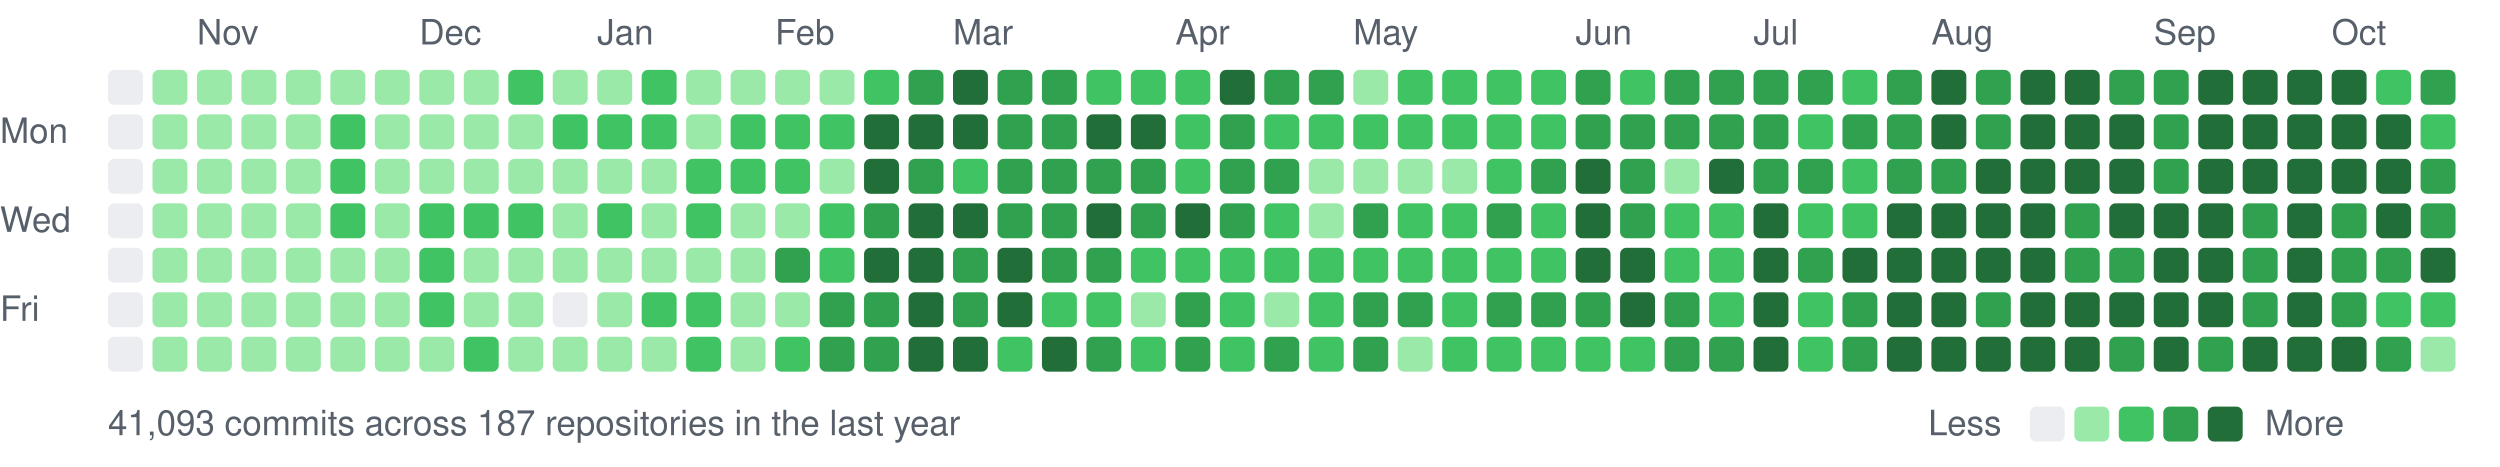
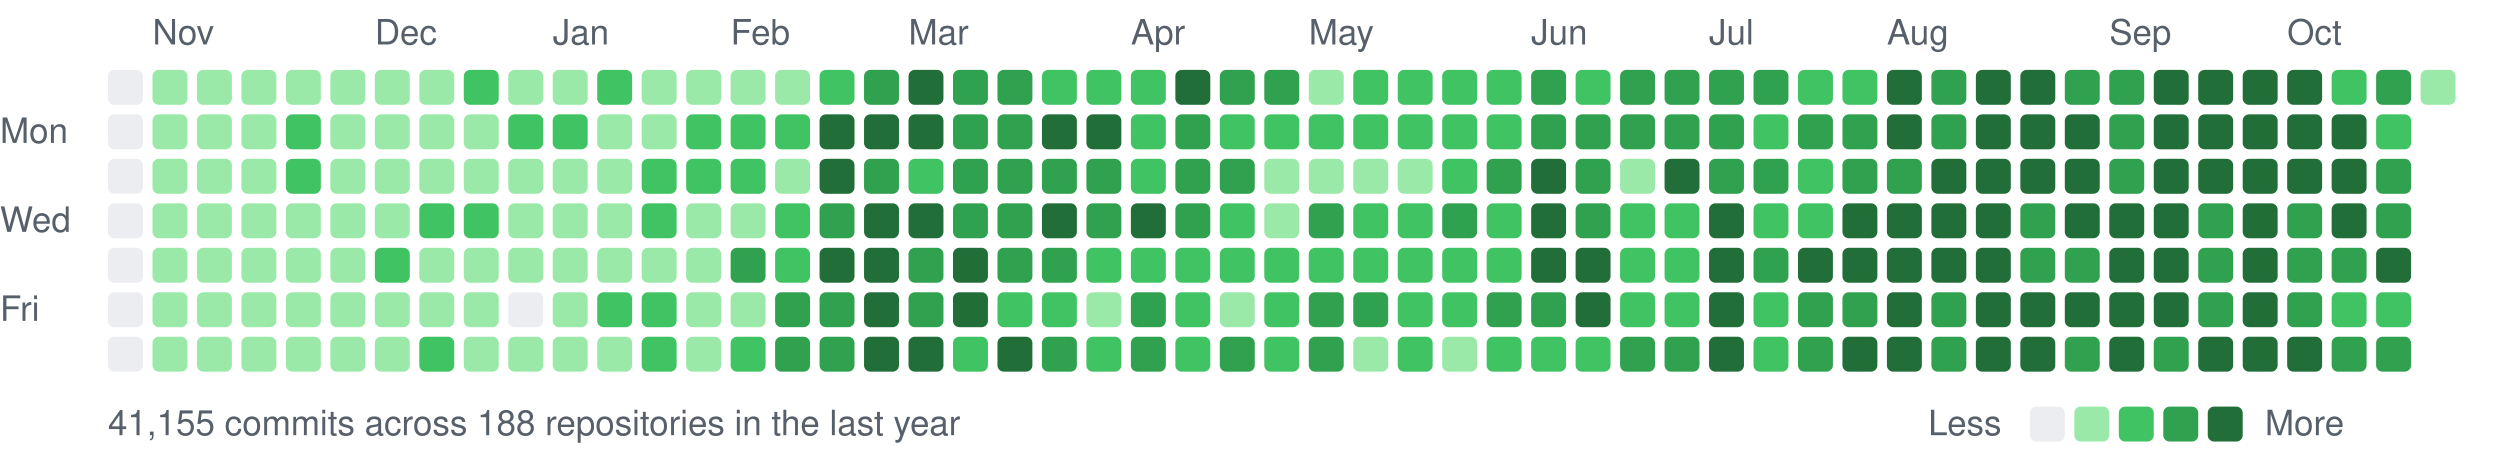
<svg xmlns="http://www.w3.org/2000/svg" width="787" height="147" viewBox="0 0 787 147">
  <style>text{font:11px -apple-system,BlinkMacSystemFont,"Segoe UI",Helvetica,Arial,sans-serif;fill:#57606a}</style>
-   <text x="62" y="14">Nov</text>
-   <text x="132" y="14">Dec</text>
-   <text x="188" y="14">Jan</text>
-   <text x="244" y="14">Feb</text>
-   <text x="300" y="14">Mar</text>
-   <text x="370" y="14">Apr</text>
-   <text x="426" y="14">May</text>
-   <text x="496" y="14">Jun</text>
-   <text x="552" y="14">Jul</text>
-   <text x="608" y="14">Aug</text>
-   <text x="678" y="14">Sep</text>
-   <text x="734" y="14">Oct</text>
+   <text x="48" y="14">Nov</text>
+   <text x="118" y="14">Dec</text>
+   <text x="174" y="14">Jan</text>
+   <text x="230" y="14">Feb</text>
+   <text x="286" y="14">Mar</text>
+   <text x="356" y="14">Apr</text>
+   <text x="412" y="14">May</text>
+   <text x="482" y="14">Jun</text>
+   <text x="538" y="14">Jul</text>
+   <text x="594" y="14">Aug</text>
+   <text x="664" y="14">Sep</text>
+   <text x="720" y="14">Oct</text>
  <text x="0" y="45">Mon</text>
  <text x="0" y="73">Wed</text>
  <text x="0" y="101">Fri</text>
  <rect x="34" y="22" width="11" height="11" rx="2" fill="#ebedf0" />
  <rect x="34" y="36" width="11" height="11" rx="2" fill="#ebedf0" />
  <rect x="34" y="50" width="11" height="11" rx="2" fill="#ebedf0" />
  <rect x="34" y="64" width="11" height="11" rx="2" fill="#ebedf0" />
  <rect x="34" y="78" width="11" height="11" rx="2" fill="#ebedf0" />
  <rect x="34" y="92" width="11" height="11" rx="2" fill="#ebedf0" />
  <rect x="34" y="106" width="11" height="11" rx="2" fill="#ebedf0" />
  <rect x="48" y="22" width="11" height="11" rx="2" fill="#9be9a8" />
  <rect x="48" y="36" width="11" height="11" rx="2" fill="#9be9a8" />
  <rect x="48" y="50" width="11" height="11" rx="2" fill="#9be9a8" />
  <rect x="48" y="64" width="11" height="11" rx="2" fill="#9be9a8" />
  <rect x="48" y="78" width="11" height="11" rx="2" fill="#9be9a8" />
  <rect x="48" y="92" width="11" height="11" rx="2" fill="#9be9a8" />
  <rect x="48" y="106" width="11" height="11" rx="2" fill="#9be9a8" />
  <rect x="62" y="22" width="11" height="11" rx="2" fill="#9be9a8" />
  <rect x="62" y="36" width="11" height="11" rx="2" fill="#9be9a8" />
  <rect x="62" y="50" width="11" height="11" rx="2" fill="#9be9a8" />
  <rect x="62" y="64" width="11" height="11" rx="2" fill="#9be9a8" />
  <rect x="62" y="78" width="11" height="11" rx="2" fill="#9be9a8" />
  <rect x="62" y="92" width="11" height="11" rx="2" fill="#9be9a8" />
  <rect x="62" y="106" width="11" height="11" rx="2" fill="#9be9a8" />
  <rect x="76" y="22" width="11" height="11" rx="2" fill="#9be9a8" />
  <rect x="76" y="36" width="11" height="11" rx="2" fill="#9be9a8" />
  <rect x="76" y="50" width="11" height="11" rx="2" fill="#9be9a8" />
  <rect x="76" y="64" width="11" height="11" rx="2" fill="#9be9a8" />
  <rect x="76" y="78" width="11" height="11" rx="2" fill="#9be9a8" />
  <rect x="76" y="92" width="11" height="11" rx="2" fill="#9be9a8" />
  <rect x="76" y="106" width="11" height="11" rx="2" fill="#9be9a8" />
  <rect x="90" y="22" width="11" height="11" rx="2" fill="#9be9a8" />
-   <rect x="90" y="36" width="11" height="11" rx="2" fill="#9be9a8" />
-   <rect x="90" y="50" width="11" height="11" rx="2" fill="#9be9a8" />
+   <rect x="90" y="36" width="11" height="11" rx="2" fill="#40c463" />
+   <rect x="90" y="50" width="11" height="11" rx="2" fill="#40c463" />
  <rect x="90" y="64" width="11" height="11" rx="2" fill="#9be9a8" />
  <rect x="90" y="78" width="11" height="11" rx="2" fill="#9be9a8" />
  <rect x="90" y="92" width="11" height="11" rx="2" fill="#9be9a8" />
  <rect x="90" y="106" width="11" height="11" rx="2" fill="#9be9a8" />
  <rect x="104" y="22" width="11" height="11" rx="2" fill="#9be9a8" />
-   <rect x="104" y="36" width="11" height="11" rx="2" fill="#40c463" />
-   <rect x="104" y="50" width="11" height="11" rx="2" fill="#40c463" />
-   <rect x="104" y="64" width="11" height="11" rx="2" fill="#40c463" />
+   <rect x="104" y="36" width="11" height="11" rx="2" fill="#9be9a8" />
+   <rect x="104" y="50" width="11" height="11" rx="2" fill="#9be9a8" />
+   <rect x="104" y="64" width="11" height="11" rx="2" fill="#9be9a8" />
  <rect x="104" y="78" width="11" height="11" rx="2" fill="#9be9a8" />
  <rect x="104" y="92" width="11" height="11" rx="2" fill="#9be9a8" />
  <rect x="104" y="106" width="11" height="11" rx="2" fill="#9be9a8" />
  <rect x="118" y="22" width="11" height="11" rx="2" fill="#9be9a8" />
  <rect x="118" y="36" width="11" height="11" rx="2" fill="#9be9a8" />
  <rect x="118" y="50" width="11" height="11" rx="2" fill="#9be9a8" />
  <rect x="118" y="64" width="11" height="11" rx="2" fill="#9be9a8" />
-   <rect x="118" y="78" width="11" height="11" rx="2" fill="#9be9a8" />
+   <rect x="118" y="78" width="11" height="11" rx="2" fill="#40c463" />
  <rect x="118" y="92" width="11" height="11" rx="2" fill="#9be9a8" />
  <rect x="118" y="106" width="11" height="11" rx="2" fill="#9be9a8" />
  <rect x="132" y="22" width="11" height="11" rx="2" fill="#9be9a8" />
  <rect x="132" y="36" width="11" height="11" rx="2" fill="#9be9a8" />
  <rect x="132" y="50" width="11" height="11" rx="2" fill="#9be9a8" />
  <rect x="132" y="64" width="11" height="11" rx="2" fill="#40c463" />
-   <rect x="132" y="78" width="11" height="11" rx="2" fill="#40c463" />
-   <rect x="132" y="92" width="11" height="11" rx="2" fill="#40c463" />
-   <rect x="132" y="106" width="11" height="11" rx="2" fill="#9be9a8" />
-   <rect x="146" y="22" width="11" height="11" rx="2" fill="#9be9a8" />
+   <rect x="132" y="78" width="11" height="11" rx="2" fill="#9be9a8" />
+   <rect x="132" y="92" width="11" height="11" rx="2" fill="#9be9a8" />
+   <rect x="132" y="106" width="11" height="11" rx="2" fill="#40c463" />
+   <rect x="146" y="22" width="11" height="11" rx="2" fill="#40c463" />
  <rect x="146" y="36" width="11" height="11" rx="2" fill="#9be9a8" />
  <rect x="146" y="50" width="11" height="11" rx="2" fill="#9be9a8" />
  <rect x="146" y="64" width="11" height="11" rx="2" fill="#40c463" />
  <rect x="146" y="78" width="11" height="11" rx="2" fill="#9be9a8" />
  <rect x="146" y="92" width="11" height="11" rx="2" fill="#9be9a8" />
-   <rect x="146" y="106" width="11" height="11" rx="2" fill="#40c463" />
-   <rect x="160" y="22" width="11" height="11" rx="2" fill="#40c463" />
-   <rect x="160" y="36" width="11" height="11" rx="2" fill="#9be9a8" />
+   <rect x="146" y="106" width="11" height="11" rx="2" fill="#9be9a8" />
+   <rect x="160" y="22" width="11" height="11" rx="2" fill="#9be9a8" />
+   <rect x="160" y="36" width="11" height="11" rx="2" fill="#40c463" />
  <rect x="160" y="50" width="11" height="11" rx="2" fill="#9be9a8" />
-   <rect x="160" y="64" width="11" height="11" rx="2" fill="#40c463" />
+   <rect x="160" y="64" width="11" height="11" rx="2" fill="#9be9a8" />
  <rect x="160" y="78" width="11" height="11" rx="2" fill="#9be9a8" />
-   <rect x="160" y="92" width="11" height="11" rx="2" fill="#9be9a8" />
+   <rect x="160" y="92" width="11" height="11" rx="2" fill="#ebedf0" />
  <rect x="160" y="106" width="11" height="11" rx="2" fill="#9be9a8" />
  <rect x="174" y="22" width="11" height="11" rx="2" fill="#9be9a8" />
  <rect x="174" y="36" width="11" height="11" rx="2" fill="#40c463" />
  <rect x="174" y="50" width="11" height="11" rx="2" fill="#9be9a8" />
  <rect x="174" y="64" width="11" height="11" rx="2" fill="#9be9a8" />
  <rect x="174" y="78" width="11" height="11" rx="2" fill="#9be9a8" />
-   <rect x="174" y="92" width="11" height="11" rx="2" fill="#ebedf0" />
+   <rect x="174" y="92" width="11" height="11" rx="2" fill="#9be9a8" />
  <rect x="174" y="106" width="11" height="11" rx="2" fill="#9be9a8" />
-   <rect x="188" y="22" width="11" height="11" rx="2" fill="#9be9a8" />
-   <rect x="188" y="36" width="11" height="11" rx="2" fill="#40c463" />
+   <rect x="188" y="22" width="11" height="11" rx="2" fill="#40c463" />
+   <rect x="188" y="36" width="11" height="11" rx="2" fill="#9be9a8" />
  <rect x="188" y="50" width="11" height="11" rx="2" fill="#9be9a8" />
-   <rect x="188" y="64" width="11" height="11" rx="2" fill="#40c463" />
+   <rect x="188" y="64" width="11" height="11" rx="2" fill="#9be9a8" />
  <rect x="188" y="78" width="11" height="11" rx="2" fill="#9be9a8" />
-   <rect x="188" y="92" width="11" height="11" rx="2" fill="#9be9a8" />
+   <rect x="188" y="92" width="11" height="11" rx="2" fill="#40c463" />
  <rect x="188" y="106" width="11" height="11" rx="2" fill="#9be9a8" />
-   <rect x="202" y="22" width="11" height="11" rx="2" fill="#40c463" />
-   <rect x="202" y="36" width="11" height="11" rx="2" fill="#40c463" />
-   <rect x="202" y="50" width="11" height="11" rx="2" fill="#9be9a8" />
-   <rect x="202" y="64" width="11" height="11" rx="2" fill="#9be9a8" />
+   <rect x="202" y="22" width="11" height="11" rx="2" fill="#9be9a8" />
+   <rect x="202" y="36" width="11" height="11" rx="2" fill="#9be9a8" />
+   <rect x="202" y="50" width="11" height="11" rx="2" fill="#40c463" />
+   <rect x="202" y="64" width="11" height="11" rx="2" fill="#40c463" />
  <rect x="202" y="78" width="11" height="11" rx="2" fill="#9be9a8" />
  <rect x="202" y="92" width="11" height="11" rx="2" fill="#40c463" />
-   <rect x="202" y="106" width="11" height="11" rx="2" fill="#9be9a8" />
+   <rect x="202" y="106" width="11" height="11" rx="2" fill="#40c463" />
  <rect x="216" y="22" width="11" height="11" rx="2" fill="#9be9a8" />
-   <rect x="216" y="36" width="11" height="11" rx="2" fill="#9be9a8" />
+   <rect x="216" y="36" width="11" height="11" rx="2" fill="#40c463" />
  <rect x="216" y="50" width="11" height="11" rx="2" fill="#40c463" />
-   <rect x="216" y="64" width="11" height="11" rx="2" fill="#40c463" />
+   <rect x="216" y="64" width="11" height="11" rx="2" fill="#9be9a8" />
  <rect x="216" y="78" width="11" height="11" rx="2" fill="#9be9a8" />
-   <rect x="216" y="92" width="11" height="11" rx="2" fill="#40c463" />
-   <rect x="216" y="106" width="11" height="11" rx="2" fill="#40c463" />
+   <rect x="216" y="92" width="11" height="11" rx="2" fill="#9be9a8" />
+   <rect x="216" y="106" width="11" height="11" rx="2" fill="#9be9a8" />
  <rect x="230" y="22" width="11" height="11" rx="2" fill="#9be9a8" />
  <rect x="230" y="36" width="11" height="11" rx="2" fill="#40c463" />
  <rect x="230" y="50" width="11" height="11" rx="2" fill="#40c463" />
  <rect x="230" y="64" width="11" height="11" rx="2" fill="#9be9a8" />
-   <rect x="230" y="78" width="11" height="11" rx="2" fill="#9be9a8" />
+   <rect x="230" y="78" width="11" height="11" rx="2" fill="#30a14e" />
  <rect x="230" y="92" width="11" height="11" rx="2" fill="#9be9a8" />
-   <rect x="230" y="106" width="11" height="11" rx="2" fill="#9be9a8" />
+   <rect x="230" y="106" width="11" height="11" rx="2" fill="#40c463" />
  <rect x="244" y="22" width="11" height="11" rx="2" fill="#9be9a8" />
  <rect x="244" y="36" width="11" height="11" rx="2" fill="#40c463" />
-   <rect x="244" y="50" width="11" height="11" rx="2" fill="#40c463" />
-   <rect x="244" y="64" width="11" height="11" rx="2" fill="#9be9a8" />
-   <rect x="244" y="78" width="11" height="11" rx="2" fill="#30a14e" />
-   <rect x="244" y="92" width="11" height="11" rx="2" fill="#9be9a8" />
-   <rect x="244" y="106" width="11" height="11" rx="2" fill="#40c463" />
-   <rect x="258" y="22" width="11" height="11" rx="2" fill="#9be9a8" />
-   <rect x="258" y="36" width="11" height="11" rx="2" fill="#40c463" />
-   <rect x="258" y="50" width="11" height="11" rx="2" fill="#9be9a8" />
-   <rect x="258" y="64" width="11" height="11" rx="2" fill="#40c463" />
-   <rect x="258" y="78" width="11" height="11" rx="2" fill="#40c463" />
+   <rect x="244" y="50" width="11" height="11" rx="2" fill="#9be9a8" />
+   <rect x="244" y="64" width="11" height="11" rx="2" fill="#40c463" />
+   <rect x="244" y="78" width="11" height="11" rx="2" fill="#40c463" />
+   <rect x="244" y="92" width="11" height="11" rx="2" fill="#30a14e" />
+   <rect x="244" y="106" width="11" height="11" rx="2" fill="#30a14e" />
+   <rect x="258" y="22" width="11" height="11" rx="2" fill="#40c463" />
+   <rect x="258" y="36" width="11" height="11" rx="2" fill="#216e39" />
+   <rect x="258" y="50" width="11" height="11" rx="2" fill="#216e39" />
+   <rect x="258" y="64" width="11" height="11" rx="2" fill="#30a14e" />
+   <rect x="258" y="78" width="11" height="11" rx="2" fill="#216e39" />
  <rect x="258" y="92" width="11" height="11" rx="2" fill="#30a14e" />
  <rect x="258" y="106" width="11" height="11" rx="2" fill="#30a14e" />
-   <rect x="272" y="22" width="11" height="11" rx="2" fill="#40c463" />
+   <rect x="272" y="22" width="11" height="11" rx="2" fill="#30a14e" />
  <rect x="272" y="36" width="11" height="11" rx="2" fill="#216e39" />
-   <rect x="272" y="50" width="11" height="11" rx="2" fill="#216e39" />
-   <rect x="272" y="64" width="11" height="11" rx="2" fill="#30a14e" />
+   <rect x="272" y="50" width="11" height="11" rx="2" fill="#30a14e" />
+   <rect x="272" y="64" width="11" height="11" rx="2" fill="#216e39" />
  <rect x="272" y="78" width="11" height="11" rx="2" fill="#216e39" />
-   <rect x="272" y="92" width="11" height="11" rx="2" fill="#30a14e" />
-   <rect x="272" y="106" width="11" height="11" rx="2" fill="#30a14e" />
-   <rect x="286" y="22" width="11" height="11" rx="2" fill="#30a14e" />
+   <rect x="272" y="92" width="11" height="11" rx="2" fill="#216e39" />
+   <rect x="272" y="106" width="11" height="11" rx="2" fill="#216e39" />
+   <rect x="286" y="22" width="11" height="11" rx="2" fill="#216e39" />
  <rect x="286" y="36" width="11" height="11" rx="2" fill="#216e39" />
-   <rect x="286" y="50" width="11" height="11" rx="2" fill="#30a14e" />
+   <rect x="286" y="50" width="11" height="11" rx="2" fill="#40c463" />
  <rect x="286" y="64" width="11" height="11" rx="2" fill="#216e39" />
-   <rect x="286" y="78" width="11" height="11" rx="2" fill="#216e39" />
-   <rect x="286" y="92" width="11" height="11" rx="2" fill="#216e39" />
+   <rect x="286" y="78" width="11" height="11" rx="2" fill="#30a14e" />
+   <rect x="286" y="92" width="11" height="11" rx="2" fill="#30a14e" />
  <rect x="286" y="106" width="11" height="11" rx="2" fill="#216e39" />
-   <rect x="300" y="22" width="11" height="11" rx="2" fill="#216e39" />
-   <rect x="300" y="36" width="11" height="11" rx="2" fill="#216e39" />
-   <rect x="300" y="50" width="11" height="11" rx="2" fill="#40c463" />
-   <rect x="300" y="64" width="11" height="11" rx="2" fill="#216e39" />
-   <rect x="300" y="78" width="11" height="11" rx="2" fill="#30a14e" />
-   <rect x="300" y="92" width="11" height="11" rx="2" fill="#30a14e" />
-   <rect x="300" y="106" width="11" height="11" rx="2" fill="#216e39" />
+   <rect x="300" y="22" width="11" height="11" rx="2" fill="#30a14e" />
+   <rect x="300" y="36" width="11" height="11" rx="2" fill="#30a14e" />
+   <rect x="300" y="50" width="11" height="11" rx="2" fill="#30a14e" />
+   <rect x="300" y="64" width="11" height="11" rx="2" fill="#30a14e" />
+   <rect x="300" y="78" width="11" height="11" rx="2" fill="#216e39" />
+   <rect x="300" y="92" width="11" height="11" rx="2" fill="#216e39" />
+   <rect x="300" y="106" width="11" height="11" rx="2" fill="#40c463" />
  <rect x="314" y="22" width="11" height="11" rx="2" fill="#30a14e" />
  <rect x="314" y="36" width="11" height="11" rx="2" fill="#30a14e" />
  <rect x="314" y="50" width="11" height="11" rx="2" fill="#30a14e" />
  <rect x="314" y="64" width="11" height="11" rx="2" fill="#30a14e" />
-   <rect x="314" y="78" width="11" height="11" rx="2" fill="#216e39" />
-   <rect x="314" y="92" width="11" height="11" rx="2" fill="#216e39" />
-   <rect x="314" y="106" width="11" height="11" rx="2" fill="#40c463" />
-   <rect x="328" y="22" width="11" height="11" rx="2" fill="#30a14e" />
-   <rect x="328" y="36" width="11" height="11" rx="2" fill="#30a14e" />
+   <rect x="314" y="78" width="11" height="11" rx="2" fill="#30a14e" />
+   <rect x="314" y="92" width="11" height="11" rx="2" fill="#40c463" />
+   <rect x="314" y="106" width="11" height="11" rx="2" fill="#216e39" />
+   <rect x="328" y="22" width="11" height="11" rx="2" fill="#40c463" />
+   <rect x="328" y="36" width="11" height="11" rx="2" fill="#216e39" />
  <rect x="328" y="50" width="11" height="11" rx="2" fill="#30a14e" />
-   <rect x="328" y="64" width="11" height="11" rx="2" fill="#30a14e" />
+   <rect x="328" y="64" width="11" height="11" rx="2" fill="#216e39" />
  <rect x="328" y="78" width="11" height="11" rx="2" fill="#30a14e" />
  <rect x="328" y="92" width="11" height="11" rx="2" fill="#40c463" />
-   <rect x="328" y="106" width="11" height="11" rx="2" fill="#216e39" />
+   <rect x="328" y="106" width="11" height="11" rx="2" fill="#30a14e" />
  <rect x="342" y="22" width="11" height="11" rx="2" fill="#40c463" />
  <rect x="342" y="36" width="11" height="11" rx="2" fill="#216e39" />
  <rect x="342" y="50" width="11" height="11" rx="2" fill="#30a14e" />
-   <rect x="342" y="64" width="11" height="11" rx="2" fill="#216e39" />
-   <rect x="342" y="78" width="11" height="11" rx="2" fill="#30a14e" />
-   <rect x="342" y="92" width="11" height="11" rx="2" fill="#40c463" />
-   <rect x="342" y="106" width="11" height="11" rx="2" fill="#30a14e" />
+   <rect x="342" y="64" width="11" height="11" rx="2" fill="#30a14e" />
+   <rect x="342" y="78" width="11" height="11" rx="2" fill="#40c463" />
+   <rect x="342" y="92" width="11" height="11" rx="2" fill="#9be9a8" />
+   <rect x="342" y="106" width="11" height="11" rx="2" fill="#40c463" />
  <rect x="356" y="22" width="11" height="11" rx="2" fill="#40c463" />
-   <rect x="356" y="36" width="11" height="11" rx="2" fill="#216e39" />
-   <rect x="356" y="50" width="11" height="11" rx="2" fill="#30a14e" />
-   <rect x="356" y="64" width="11" height="11" rx="2" fill="#30a14e" />
+   <rect x="356" y="36" width="11" height="11" rx="2" fill="#40c463" />
+   <rect x="356" y="50" width="11" height="11" rx="2" fill="#40c463" />
+   <rect x="356" y="64" width="11" height="11" rx="2" fill="#216e39" />
  <rect x="356" y="78" width="11" height="11" rx="2" fill="#40c463" />
-   <rect x="356" y="92" width="11" height="11" rx="2" fill="#9be9a8" />
-   <rect x="356" y="106" width="11" height="11" rx="2" fill="#40c463" />
-   <rect x="370" y="22" width="11" height="11" rx="2" fill="#40c463" />
-   <rect x="370" y="36" width="11" height="11" rx="2" fill="#40c463" />
-   <rect x="370" y="50" width="11" height="11" rx="2" fill="#40c463" />
-   <rect x="370" y="64" width="11" height="11" rx="2" fill="#216e39" />
+   <rect x="356" y="92" width="11" height="11" rx="2" fill="#30a14e" />
+   <rect x="356" y="106" width="11" height="11" rx="2" fill="#30a14e" />
+   <rect x="370" y="22" width="11" height="11" rx="2" fill="#216e39" />
+   <rect x="370" y="36" width="11" height="11" rx="2" fill="#30a14e" />
+   <rect x="370" y="50" width="11" height="11" rx="2" fill="#30a14e" />
+   <rect x="370" y="64" width="11" height="11" rx="2" fill="#30a14e" />
  <rect x="370" y="78" width="11" height="11" rx="2" fill="#40c463" />
-   <rect x="370" y="92" width="11" height="11" rx="2" fill="#30a14e" />
-   <rect x="370" y="106" width="11" height="11" rx="2" fill="#30a14e" />
-   <rect x="384" y="22" width="11" height="11" rx="2" fill="#216e39" />
-   <rect x="384" y="36" width="11" height="11" rx="2" fill="#30a14e" />
+   <rect x="370" y="92" width="11" height="11" rx="2" fill="#40c463" />
+   <rect x="370" y="106" width="11" height="11" rx="2" fill="#40c463" />
+   <rect x="384" y="22" width="11" height="11" rx="2" fill="#30a14e" />
+   <rect x="384" y="36" width="11" height="11" rx="2" fill="#40c463" />
  <rect x="384" y="50" width="11" height="11" rx="2" fill="#30a14e" />
-   <rect x="384" y="64" width="11" height="11" rx="2" fill="#30a14e" />
+   <rect x="384" y="64" width="11" height="11" rx="2" fill="#40c463" />
  <rect x="384" y="78" width="11" height="11" rx="2" fill="#40c463" />
-   <rect x="384" y="92" width="11" height="11" rx="2" fill="#40c463" />
-   <rect x="384" y="106" width="11" height="11" rx="2" fill="#40c463" />
+   <rect x="384" y="92" width="11" height="11" rx="2" fill="#9be9a8" />
+   <rect x="384" y="106" width="11" height="11" rx="2" fill="#30a14e" />
  <rect x="398" y="22" width="11" height="11" rx="2" fill="#30a14e" />
  <rect x="398" y="36" width="11" height="11" rx="2" fill="#40c463" />
-   <rect x="398" y="50" width="11" height="11" rx="2" fill="#30a14e" />
-   <rect x="398" y="64" width="11" height="11" rx="2" fill="#40c463" />
+   <rect x="398" y="50" width="11" height="11" rx="2" fill="#9be9a8" />
+   <rect x="398" y="64" width="11" height="11" rx="2" fill="#9be9a8" />
  <rect x="398" y="78" width="11" height="11" rx="2" fill="#40c463" />
-   <rect x="398" y="92" width="11" height="11" rx="2" fill="#9be9a8" />
-   <rect x="398" y="106" width="11" height="11" rx="2" fill="#30a14e" />
-   <rect x="412" y="22" width="11" height="11" rx="2" fill="#30a14e" />
+   <rect x="398" y="92" width="11" height="11" rx="2" fill="#40c463" />
+   <rect x="398" y="106" width="11" height="11" rx="2" fill="#40c463" />
+   <rect x="412" y="22" width="11" height="11" rx="2" fill="#9be9a8" />
  <rect x="412" y="36" width="11" height="11" rx="2" fill="#40c463" />
  <rect x="412" y="50" width="11" height="11" rx="2" fill="#9be9a8" />
-   <rect x="412" y="64" width="11" height="11" rx="2" fill="#9be9a8" />
+   <rect x="412" y="64" width="11" height="11" rx="2" fill="#30a14e" />
  <rect x="412" y="78" width="11" height="11" rx="2" fill="#40c463" />
-   <rect x="412" y="92" width="11" height="11" rx="2" fill="#40c463" />
-   <rect x="412" y="106" width="11" height="11" rx="2" fill="#40c463" />
-   <rect x="426" y="22" width="11" height="11" rx="2" fill="#9be9a8" />
+   <rect x="412" y="92" width="11" height="11" rx="2" fill="#30a14e" />
+   <rect x="412" y="106" width="11" height="11" rx="2" fill="#30a14e" />
+   <rect x="426" y="22" width="11" height="11" rx="2" fill="#40c463" />
  <rect x="426" y="36" width="11" height="11" rx="2" fill="#40c463" />
  <rect x="426" y="50" width="11" height="11" rx="2" fill="#9be9a8" />
-   <rect x="426" y="64" width="11" height="11" rx="2" fill="#30a14e" />
+   <rect x="426" y="64" width="11" height="11" rx="2" fill="#40c463" />
  <rect x="426" y="78" width="11" height="11" rx="2" fill="#40c463" />
  <rect x="426" y="92" width="11" height="11" rx="2" fill="#30a14e" />
-   <rect x="426" y="106" width="11" height="11" rx="2" fill="#30a14e" />
+   <rect x="426" y="106" width="11" height="11" rx="2" fill="#9be9a8" />
  <rect x="440" y="22" width="11" height="11" rx="2" fill="#40c463" />
  <rect x="440" y="36" width="11" height="11" rx="2" fill="#40c463" />
  <rect x="440" y="50" width="11" height="11" rx="2" fill="#9be9a8" />
  <rect x="440" y="64" width="11" height="11" rx="2" fill="#40c463" />
  <rect x="440" y="78" width="11" height="11" rx="2" fill="#40c463" />
-   <rect x="440" y="92" width="11" height="11" rx="2" fill="#30a14e" />
-   <rect x="440" y="106" width="11" height="11" rx="2" fill="#9be9a8" />
+   <rect x="440" y="92" width="11" height="11" rx="2" fill="#40c463" />
+   <rect x="440" y="106" width="11" height="11" rx="2" fill="#40c463" />
  <rect x="454" y="22" width="11" height="11" rx="2" fill="#40c463" />
  <rect x="454" y="36" width="11" height="11" rx="2" fill="#40c463" />
-   <rect x="454" y="50" width="11" height="11" rx="2" fill="#9be9a8" />
-   <rect x="454" y="64" width="11" height="11" rx="2" fill="#40c463" />
+   <rect x="454" y="50" width="11" height="11" rx="2" fill="#40c463" />
+   <rect x="454" y="64" width="11" height="11" rx="2" fill="#30a14e" />
  <rect x="454" y="78" width="11" height="11" rx="2" fill="#40c463" />
  <rect x="454" y="92" width="11" height="11" rx="2" fill="#40c463" />
-   <rect x="454" y="106" width="11" height="11" rx="2" fill="#40c463" />
+   <rect x="454" y="106" width="11" height="11" rx="2" fill="#9be9a8" />
  <rect x="468" y="22" width="11" height="11" rx="2" fill="#40c463" />
  <rect x="468" y="36" width="11" height="11" rx="2" fill="#40c463" />
-   <rect x="468" y="50" width="11" height="11" rx="2" fill="#40c463" />
-   <rect x="468" y="64" width="11" height="11" rx="2" fill="#30a14e" />
+   <rect x="468" y="50" width="11" height="11" rx="2" fill="#30a14e" />
+   <rect x="468" y="64" width="11" height="11" rx="2" fill="#40c463" />
  <rect x="468" y="78" width="11" height="11" rx="2" fill="#40c463" />
  <rect x="468" y="92" width="11" height="11" rx="2" fill="#30a14e" />
  <rect x="468" y="106" width="11" height="11" rx="2" fill="#40c463" />
-   <rect x="482" y="22" width="11" height="11" rx="2" fill="#40c463" />
-   <rect x="482" y="36" width="11" height="11" rx="2" fill="#40c463" />
-   <rect x="482" y="50" width="11" height="11" rx="2" fill="#30a14e" />
-   <rect x="482" y="64" width="11" height="11" rx="2" fill="#40c463" />
-   <rect x="482" y="78" width="11" height="11" rx="2" fill="#40c463" />
+   <rect x="482" y="22" width="11" height="11" rx="2" fill="#30a14e" />
+   <rect x="482" y="36" width="11" height="11" rx="2" fill="#30a14e" />
+   <rect x="482" y="50" width="11" height="11" rx="2" fill="#216e39" />
+   <rect x="482" y="64" width="11" height="11" rx="2" fill="#216e39" />
+   <rect x="482" y="78" width="11" height="11" rx="2" fill="#216e39" />
  <rect x="482" y="92" width="11" height="11" rx="2" fill="#30a14e" />
  <rect x="482" y="106" width="11" height="11" rx="2" fill="#40c463" />
-   <rect x="496" y="22" width="11" height="11" rx="2" fill="#30a14e" />
+   <rect x="496" y="22" width="11" height="11" rx="2" fill="#40c463" />
  <rect x="496" y="36" width="11" height="11" rx="2" fill="#30a14e" />
-   <rect x="496" y="50" width="11" height="11" rx="2" fill="#216e39" />
-   <rect x="496" y="64" width="11" height="11" rx="2" fill="#216e39" />
+   <rect x="496" y="50" width="11" height="11" rx="2" fill="#30a14e" />
+   <rect x="496" y="64" width="11" height="11" rx="2" fill="#30a14e" />
  <rect x="496" y="78" width="11" height="11" rx="2" fill="#216e39" />
-   <rect x="496" y="92" width="11" height="11" rx="2" fill="#30a14e" />
+   <rect x="496" y="92" width="11" height="11" rx="2" fill="#216e39" />
  <rect x="496" y="106" width="11" height="11" rx="2" fill="#40c463" />
-   <rect x="510" y="22" width="11" height="11" rx="2" fill="#40c463" />
+   <rect x="510" y="22" width="11" height="11" rx="2" fill="#30a14e" />
  <rect x="510" y="36" width="11" height="11" rx="2" fill="#30a14e" />
-   <rect x="510" y="50" width="11" height="11" rx="2" fill="#30a14e" />
-   <rect x="510" y="64" width="11" height="11" rx="2" fill="#30a14e" />
-   <rect x="510" y="78" width="11" height="11" rx="2" fill="#216e39" />
-   <rect x="510" y="92" width="11" height="11" rx="2" fill="#216e39" />
-   <rect x="510" y="106" width="11" height="11" rx="2" fill="#40c463" />
+   <rect x="510" y="50" width="11" height="11" rx="2" fill="#9be9a8" />
+   <rect x="510" y="64" width="11" height="11" rx="2" fill="#40c463" />
+   <rect x="510" y="78" width="11" height="11" rx="2" fill="#40c463" />
+   <rect x="510" y="92" width="11" height="11" rx="2" fill="#40c463" />
+   <rect x="510" y="106" width="11" height="11" rx="2" fill="#30a14e" />
  <rect x="524" y="22" width="11" height="11" rx="2" fill="#30a14e" />
  <rect x="524" y="36" width="11" height="11" rx="2" fill="#30a14e" />
-   <rect x="524" y="50" width="11" height="11" rx="2" fill="#9be9a8" />
+   <rect x="524" y="50" width="11" height="11" rx="2" fill="#216e39" />
  <rect x="524" y="64" width="11" height="11" rx="2" fill="#40c463" />
  <rect x="524" y="78" width="11" height="11" rx="2" fill="#40c463" />
-   <rect x="524" y="92" width="11" height="11" rx="2" fill="#30a14e" />
+   <rect x="524" y="92" width="11" height="11" rx="2" fill="#40c463" />
  <rect x="524" y="106" width="11" height="11" rx="2" fill="#30a14e" />
  <rect x="538" y="22" width="11" height="11" rx="2" fill="#30a14e" />
  <rect x="538" y="36" width="11" height="11" rx="2" fill="#30a14e" />
-   <rect x="538" y="50" width="11" height="11" rx="2" fill="#216e39" />
-   <rect x="538" y="64" width="11" height="11" rx="2" fill="#40c463" />
-   <rect x="538" y="78" width="11" height="11" rx="2" fill="#40c463" />
-   <rect x="538" y="92" width="11" height="11" rx="2" fill="#40c463" />
-   <rect x="538" y="106" width="11" height="11" rx="2" fill="#30a14e" />
+   <rect x="538" y="50" width="11" height="11" rx="2" fill="#30a14e" />
+   <rect x="538" y="64" width="11" height="11" rx="2" fill="#216e39" />
+   <rect x="538" y="78" width="11" height="11" rx="2" fill="#216e39" />
+   <rect x="538" y="92" width="11" height="11" rx="2" fill="#216e39" />
+   <rect x="538" y="106" width="11" height="11" rx="2" fill="#216e39" />
  <rect x="552" y="22" width="11" height="11" rx="2" fill="#30a14e" />
-   <rect x="552" y="36" width="11" height="11" rx="2" fill="#30a14e" />
+   <rect x="552" y="36" width="11" height="11" rx="2" fill="#40c463" />
  <rect x="552" y="50" width="11" height="11" rx="2" fill="#30a14e" />
-   <rect x="552" y="64" width="11" height="11" rx="2" fill="#216e39" />
-   <rect x="552" y="78" width="11" height="11" rx="2" fill="#216e39" />
-   <rect x="552" y="92" width="11" height="11" rx="2" fill="#216e39" />
-   <rect x="552" y="106" width="11" height="11" rx="2" fill="#216e39" />
-   <rect x="566" y="22" width="11" height="11" rx="2" fill="#30a14e" />
-   <rect x="566" y="36" width="11" height="11" rx="2" fill="#40c463" />
-   <rect x="566" y="50" width="11" height="11" rx="2" fill="#30a14e" />
+   <rect x="552" y="64" width="11" height="11" rx="2" fill="#40c463" />
+   <rect x="552" y="78" width="11" height="11" rx="2" fill="#30a14e" />
+   <rect x="552" y="92" width="11" height="11" rx="2" fill="#40c463" />
+   <rect x="552" y="106" width="11" height="11" rx="2" fill="#40c463" />
+   <rect x="566" y="22" width="11" height="11" rx="2" fill="#40c463" />
+   <rect x="566" y="36" width="11" height="11" rx="2" fill="#30a14e" />
+   <rect x="566" y="50" width="11" height="11" rx="2" fill="#40c463" />
  <rect x="566" y="64" width="11" height="11" rx="2" fill="#40c463" />
-   <rect x="566" y="78" width="11" height="11" rx="2" fill="#30a14e" />
-   <rect x="566" y="92" width="11" height="11" rx="2" fill="#40c463" />
-   <rect x="566" y="106" width="11" height="11" rx="2" fill="#40c463" />
+   <rect x="566" y="78" width="11" height="11" rx="2" fill="#216e39" />
+   <rect x="566" y="92" width="11" height="11" rx="2" fill="#30a14e" />
+   <rect x="566" y="106" width="11" height="11" rx="2" fill="#30a14e" />
  <rect x="580" y="22" width="11" height="11" rx="2" fill="#40c463" />
  <rect x="580" y="36" width="11" height="11" rx="2" fill="#30a14e" />
-   <rect x="580" y="50" width="11" height="11" rx="2" fill="#40c463" />
-   <rect x="580" y="64" width="11" height="11" rx="2" fill="#40c463" />
+   <rect x="580" y="50" width="11" height="11" rx="2" fill="#30a14e" />
+   <rect x="580" y="64" width="11" height="11" rx="2" fill="#216e39" />
  <rect x="580" y="78" width="11" height="11" rx="2" fill="#216e39" />
  <rect x="580" y="92" width="11" height="11" rx="2" fill="#30a14e" />
-   <rect x="580" y="106" width="11" height="11" rx="2" fill="#30a14e" />
-   <rect x="594" y="22" width="11" height="11" rx="2" fill="#30a14e" />
-   <rect x="594" y="36" width="11" height="11" rx="2" fill="#30a14e" />
+   <rect x="580" y="106" width="11" height="11" rx="2" fill="#216e39" />
+   <rect x="594" y="22" width="11" height="11" rx="2" fill="#216e39" />
+   <rect x="594" y="36" width="11" height="11" rx="2" fill="#216e39" />
  <rect x="594" y="50" width="11" height="11" rx="2" fill="#30a14e" />
  <rect x="594" y="64" width="11" height="11" rx="2" fill="#216e39" />
  <rect x="594" y="78" width="11" height="11" rx="2" fill="#216e39" />
  <rect x="594" y="92" width="11" height="11" rx="2" fill="#216e39" />
  <rect x="594" y="106" width="11" height="11" rx="2" fill="#216e39" />
-   <rect x="608" y="22" width="11" height="11" rx="2" fill="#216e39" />
-   <rect x="608" y="36" width="11" height="11" rx="2" fill="#216e39" />
-   <rect x="608" y="50" width="11" height="11" rx="2" fill="#30a14e" />
+   <rect x="608" y="22" width="11" height="11" rx="2" fill="#30a14e" />
+   <rect x="608" y="36" width="11" height="11" rx="2" fill="#30a14e" />
+   <rect x="608" y="50" width="11" height="11" rx="2" fill="#216e39" />
  <rect x="608" y="64" width="11" height="11" rx="2" fill="#216e39" />
  <rect x="608" y="78" width="11" height="11" rx="2" fill="#216e39" />
-   <rect x="608" y="92" width="11" height="11" rx="2" fill="#216e39" />
-   <rect x="608" y="106" width="11" height="11" rx="2" fill="#216e39" />
-   <rect x="622" y="22" width="11" height="11" rx="2" fill="#30a14e" />
-   <rect x="622" y="36" width="11" height="11" rx="2" fill="#30a14e" />
+   <rect x="608" y="92" width="11" height="11" rx="2" fill="#30a14e" />
+   <rect x="608" y="106" width="11" height="11" rx="2" fill="#30a14e" />
+   <rect x="622" y="22" width="11" height="11" rx="2" fill="#216e39" />
+   <rect x="622" y="36" width="11" height="11" rx="2" fill="#216e39" />
  <rect x="622" y="50" width="11" height="11" rx="2" fill="#216e39" />
  <rect x="622" y="64" width="11" height="11" rx="2" fill="#216e39" />
  <rect x="622" y="78" width="11" height="11" rx="2" fill="#216e39" />
-   <rect x="622" y="92" width="11" height="11" rx="2" fill="#30a14e" />
+   <rect x="622" y="92" width="11" height="11" rx="2" fill="#216e39" />
  <rect x="622" y="106" width="11" height="11" rx="2" fill="#216e39" />
  <rect x="636" y="22" width="11" height="11" rx="2" fill="#216e39" />
  <rect x="636" y="36" width="11" height="11" rx="2" fill="#216e39" />
  <rect x="636" y="50" width="11" height="11" rx="2" fill="#216e39" />
-   <rect x="636" y="64" width="11" height="11" rx="2" fill="#216e39" />
-   <rect x="636" y="78" width="11" height="11" rx="2" fill="#216e39" />
+   <rect x="636" y="64" width="11" height="11" rx="2" fill="#30a14e" />
+   <rect x="636" y="78" width="11" height="11" rx="2" fill="#30a14e" />
  <rect x="636" y="92" width="11" height="11" rx="2" fill="#216e39" />
  <rect x="636" y="106" width="11" height="11" rx="2" fill="#216e39" />
-   <rect x="650" y="22" width="11" height="11" rx="2" fill="#216e39" />
+   <rect x="650" y="22" width="11" height="11" rx="2" fill="#30a14e" />
  <rect x="650" y="36" width="11" height="11" rx="2" fill="#216e39" />
  <rect x="650" y="50" width="11" height="11" rx="2" fill="#216e39" />
-   <rect x="650" y="64" width="11" height="11" rx="2" fill="#30a14e" />
+   <rect x="650" y="64" width="11" height="11" rx="2" fill="#216e39" />
  <rect x="650" y="78" width="11" height="11" rx="2" fill="#30a14e" />
  <rect x="650" y="92" width="11" height="11" rx="2" fill="#216e39" />
-   <rect x="650" y="106" width="11" height="11" rx="2" fill="#216e39" />
+   <rect x="650" y="106" width="11" height="11" rx="2" fill="#30a14e" />
  <rect x="664" y="22" width="11" height="11" rx="2" fill="#30a14e" />
-   <rect x="664" y="36" width="11" height="11" rx="2" fill="#216e39" />
-   <rect x="664" y="50" width="11" height="11" rx="2" fill="#216e39" />
+   <rect x="664" y="36" width="11" height="11" rx="2" fill="#30a14e" />
+   <rect x="664" y="50" width="11" height="11" rx="2" fill="#30a14e" />
  <rect x="664" y="64" width="11" height="11" rx="2" fill="#216e39" />
-   <rect x="664" y="78" width="11" height="11" rx="2" fill="#30a14e" />
+   <rect x="664" y="78" width="11" height="11" rx="2" fill="#216e39" />
  <rect x="664" y="92" width="11" height="11" rx="2" fill="#216e39" />
-   <rect x="664" y="106" width="11" height="11" rx="2" fill="#30a14e" />
-   <rect x="678" y="22" width="11" height="11" rx="2" fill="#30a14e" />
-   <rect x="678" y="36" width="11" height="11" rx="2" fill="#30a14e" />
-   <rect x="678" y="50" width="11" height="11" rx="2" fill="#30a14e" />
+   <rect x="664" y="106" width="11" height="11" rx="2" fill="#216e39" />
+   <rect x="678" y="22" width="11" height="11" rx="2" fill="#216e39" />
+   <rect x="678" y="36" width="11" height="11" rx="2" fill="#216e39" />
+   <rect x="678" y="50" width="11" height="11" rx="2" fill="#216e39" />
  <rect x="678" y="64" width="11" height="11" rx="2" fill="#216e39" />
  <rect x="678" y="78" width="11" height="11" rx="2" fill="#216e39" />
  <rect x="678" y="92" width="11" height="11" rx="2" fill="#216e39" />
-   <rect x="678" y="106" width="11" height="11" rx="2" fill="#216e39" />
+   <rect x="678" y="106" width="11" height="11" rx="2" fill="#30a14e" />
  <rect x="692" y="22" width="11" height="11" rx="2" fill="#216e39" />
  <rect x="692" y="36" width="11" height="11" rx="2" fill="#216e39" />
  <rect x="692" y="50" width="11" height="11" rx="2" fill="#216e39" />
-   <rect x="692" y="64" width="11" height="11" rx="2" fill="#216e39" />
-   <rect x="692" y="78" width="11" height="11" rx="2" fill="#216e39" />
-   <rect x="692" y="92" width="11" height="11" rx="2" fill="#216e39" />
-   <rect x="692" y="106" width="11" height="11" rx="2" fill="#30a14e" />
+   <rect x="692" y="64" width="11" height="11" rx="2" fill="#30a14e" />
+   <rect x="692" y="78" width="11" height="11" rx="2" fill="#30a14e" />
+   <rect x="692" y="92" width="11" height="11" rx="2" fill="#30a14e" />
+   <rect x="692" y="106" width="11" height="11" rx="2" fill="#216e39" />
  <rect x="706" y="22" width="11" height="11" rx="2" fill="#216e39" />
  <rect x="706" y="36" width="11" height="11" rx="2" fill="#216e39" />
  <rect x="706" y="50" width="11" height="11" rx="2" fill="#216e39" />
-   <rect x="706" y="64" width="11" height="11" rx="2" fill="#30a14e" />
-   <rect x="706" y="78" width="11" height="11" rx="2" fill="#30a14e" />
-   <rect x="706" y="92" width="11" height="11" rx="2" fill="#30a14e" />
+   <rect x="706" y="64" width="11" height="11" rx="2" fill="#216e39" />
+   <rect x="706" y="78" width="11" height="11" rx="2" fill="#216e39" />
+   <rect x="706" y="92" width="11" height="11" rx="2" fill="#216e39" />
  <rect x="706" y="106" width="11" height="11" rx="2" fill="#216e39" />
  <rect x="720" y="22" width="11" height="11" rx="2" fill="#216e39" />
  <rect x="720" y="36" width="11" height="11" rx="2" fill="#216e39" />
  <rect x="720" y="50" width="11" height="11" rx="2" fill="#216e39" />
-   <rect x="720" y="64" width="11" height="11" rx="2" fill="#216e39" />
-   <rect x="720" y="78" width="11" height="11" rx="2" fill="#216e39" />
-   <rect x="720" y="92" width="11" height="11" rx="2" fill="#216e39" />
+   <rect x="720" y="64" width="11" height="11" rx="2" fill="#30a14e" />
+   <rect x="720" y="78" width="11" height="11" rx="2" fill="#30a14e" />
+   <rect x="720" y="92" width="11" height="11" rx="2" fill="#30a14e" />
  <rect x="720" y="106" width="11" height="11" rx="2" fill="#216e39" />
-   <rect x="734" y="22" width="11" height="11" rx="2" fill="#216e39" />
+   <rect x="734" y="22" width="11" height="11" rx="2" fill="#40c463" />
  <rect x="734" y="36" width="11" height="11" rx="2" fill="#216e39" />
  <rect x="734" y="50" width="11" height="11" rx="2" fill="#216e39" />
-   <rect x="734" y="64" width="11" height="11" rx="2" fill="#30a14e" />
+   <rect x="734" y="64" width="11" height="11" rx="2" fill="#216e39" />
  <rect x="734" y="78" width="11" height="11" rx="2" fill="#30a14e" />
-   <rect x="734" y="92" width="11" height="11" rx="2" fill="#30a14e" />
-   <rect x="734" y="106" width="11" height="11" rx="2" fill="#216e39" />
-   <rect x="748" y="22" width="11" height="11" rx="2" fill="#40c463" />
-   <rect x="748" y="36" width="11" height="11" rx="2" fill="#216e39" />
-   <rect x="748" y="50" width="11" height="11" rx="2" fill="#216e39" />
-   <rect x="748" y="64" width="11" height="11" rx="2" fill="#216e39" />
-   <rect x="748" y="78" width="11" height="11" rx="2" fill="#30a14e" />
+   <rect x="734" y="92" width="11" height="11" rx="2" fill="#40c463" />
+   <rect x="734" y="106" width="11" height="11" rx="2" fill="#30a14e" />
+   <rect x="748" y="22" width="11" height="11" rx="2" fill="#30a14e" />
+   <rect x="748" y="36" width="11" height="11" rx="2" fill="#40c463" />
+   <rect x="748" y="50" width="11" height="11" rx="2" fill="#30a14e" />
+   <rect x="748" y="64" width="11" height="11" rx="2" fill="#30a14e" />
+   <rect x="748" y="78" width="11" height="11" rx="2" fill="#216e39" />
  <rect x="748" y="92" width="11" height="11" rx="2" fill="#40c463" />
  <rect x="748" y="106" width="11" height="11" rx="2" fill="#30a14e" />
-   <rect x="762" y="22" width="11" height="11" rx="2" fill="#30a14e" />
-   <rect x="762" y="36" width="11" height="11" rx="2" fill="#40c463" />
-   <rect x="762" y="50" width="11" height="11" rx="2" fill="#30a14e" />
-   <rect x="762" y="64" width="11" height="11" rx="2" fill="#30a14e" />
-   <rect x="762" y="78" width="11" height="11" rx="2" fill="#216e39" />
-   <rect x="762" y="92" width="11" height="11" rx="2" fill="#40c463" />
-   <rect x="762" y="106" width="11" height="11" rx="2" fill="#9be9a8" />
-   <text x="34" y="137">41,093 commits across 187 repositories in the last year</text>
+   <rect x="762" y="22" width="11" height="11" rx="2" fill="#9be9a8" />
+   <text x="34" y="137">41,155 commits across 188 repositories in the last year</text>
  <text x="607" y="137">Less</text>
  <rect x="639" y="128" width="11" height="11" rx="2" fill="#ebedf0" />
  <rect x="653" y="128" width="11" height="11" rx="2" fill="#9be9a8" />
  <rect x="667" y="128" width="11" height="11" rx="2" fill="#40c463" />
  <rect x="681" y="128" width="11" height="11" rx="2" fill="#30a14e" />
  <rect x="695" y="128" width="11" height="11" rx="2" fill="#216e39" />
  <text x="713" y="137">More</text>
</svg>
